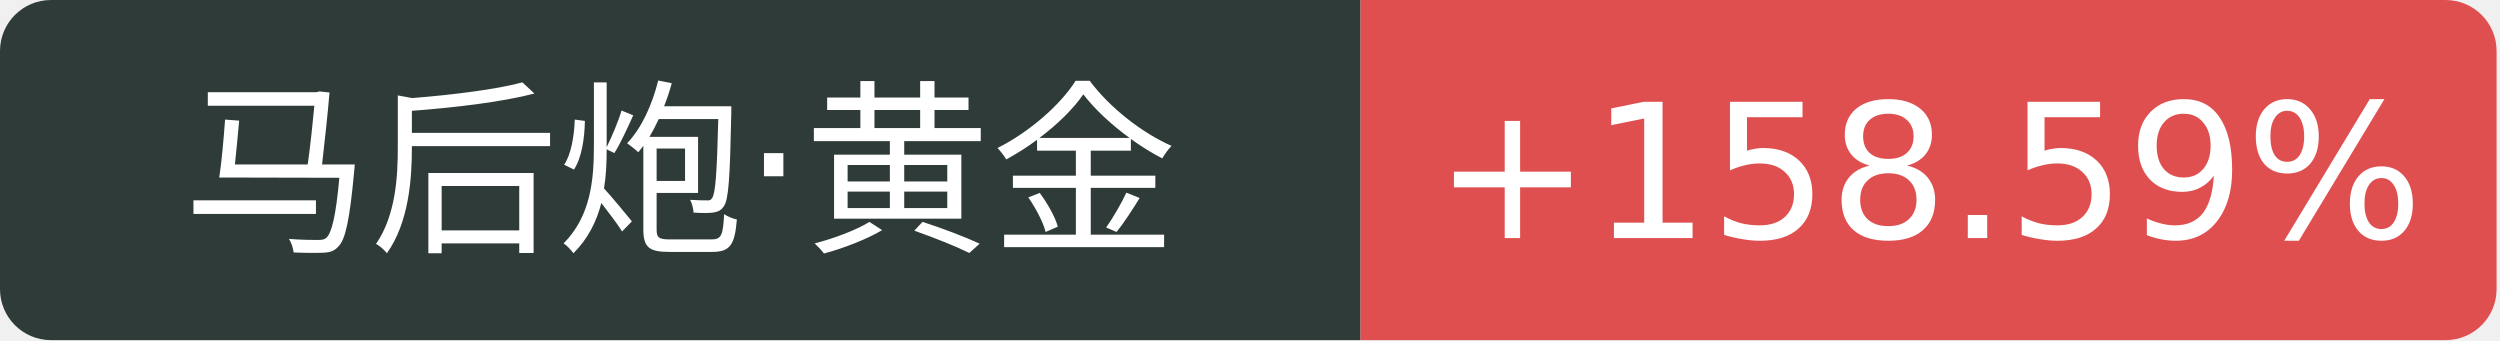
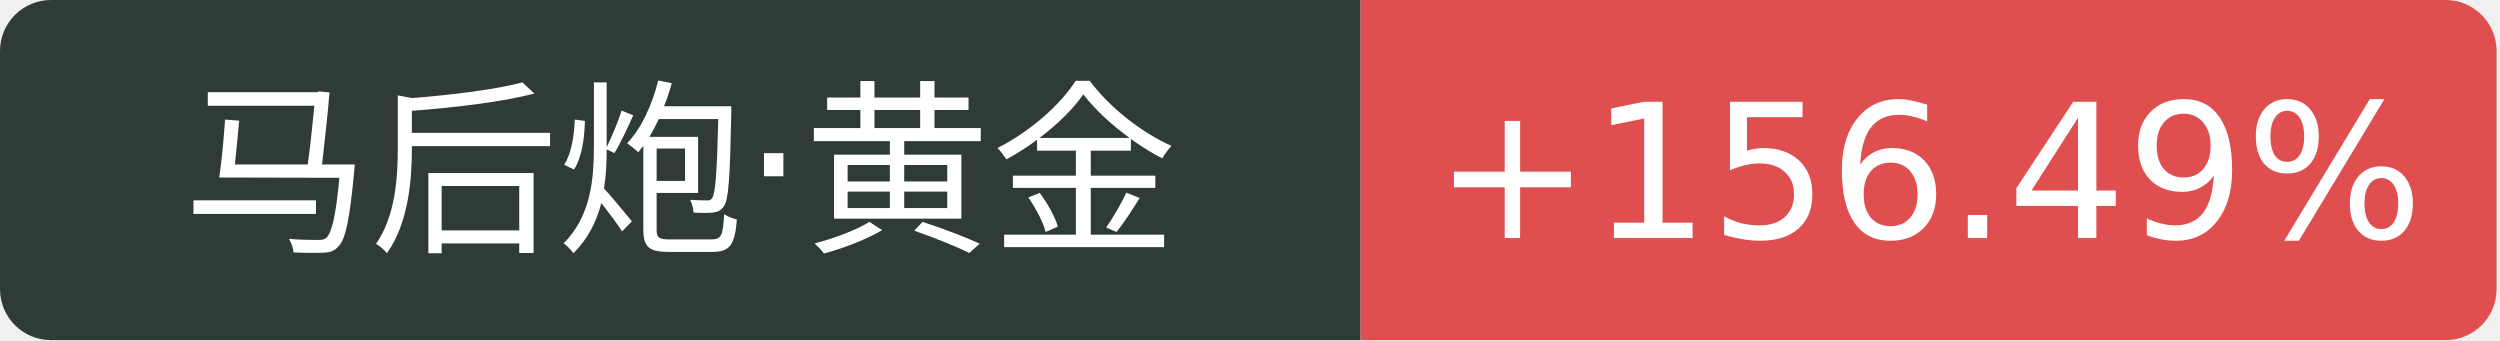
<svg xmlns="http://www.w3.org/2000/svg" width="147" height="20">
  <path d="M3 0 h77.0 v20 h-77.0 a3 3 0 0 1 -3 -3 v-14 a3 3 0 0 1 3 -3 Z" fill="#2f3b39" />
  <path d="M80.0 0 h63.8 a3 3 0 0 1 3 3 v14 a3 3 0 0 1 -3 3 h-63.8 v-20 Z" fill="#e04f4f" />
  <text x="40.0" y="14" fill="#fff" text-anchor="middle" font-family="Verdana,DejaVu Sans,Geneva,sans-serif" font-size="11">马后炮·黄金</text>
-   <text x="113.4" y="14" fill="#fff" text-anchor="middle" font-family="Verdana,DejaVu Sans,Geneva,sans-serif" font-size="11">+158.59%</text>
+   <text x="113.4" y="14" fill="#fff" text-anchor="middle" font-family="Verdana,DejaVu Sans,Geneva,sans-serif" font-size="11">+156.49%</text>
</svg>
